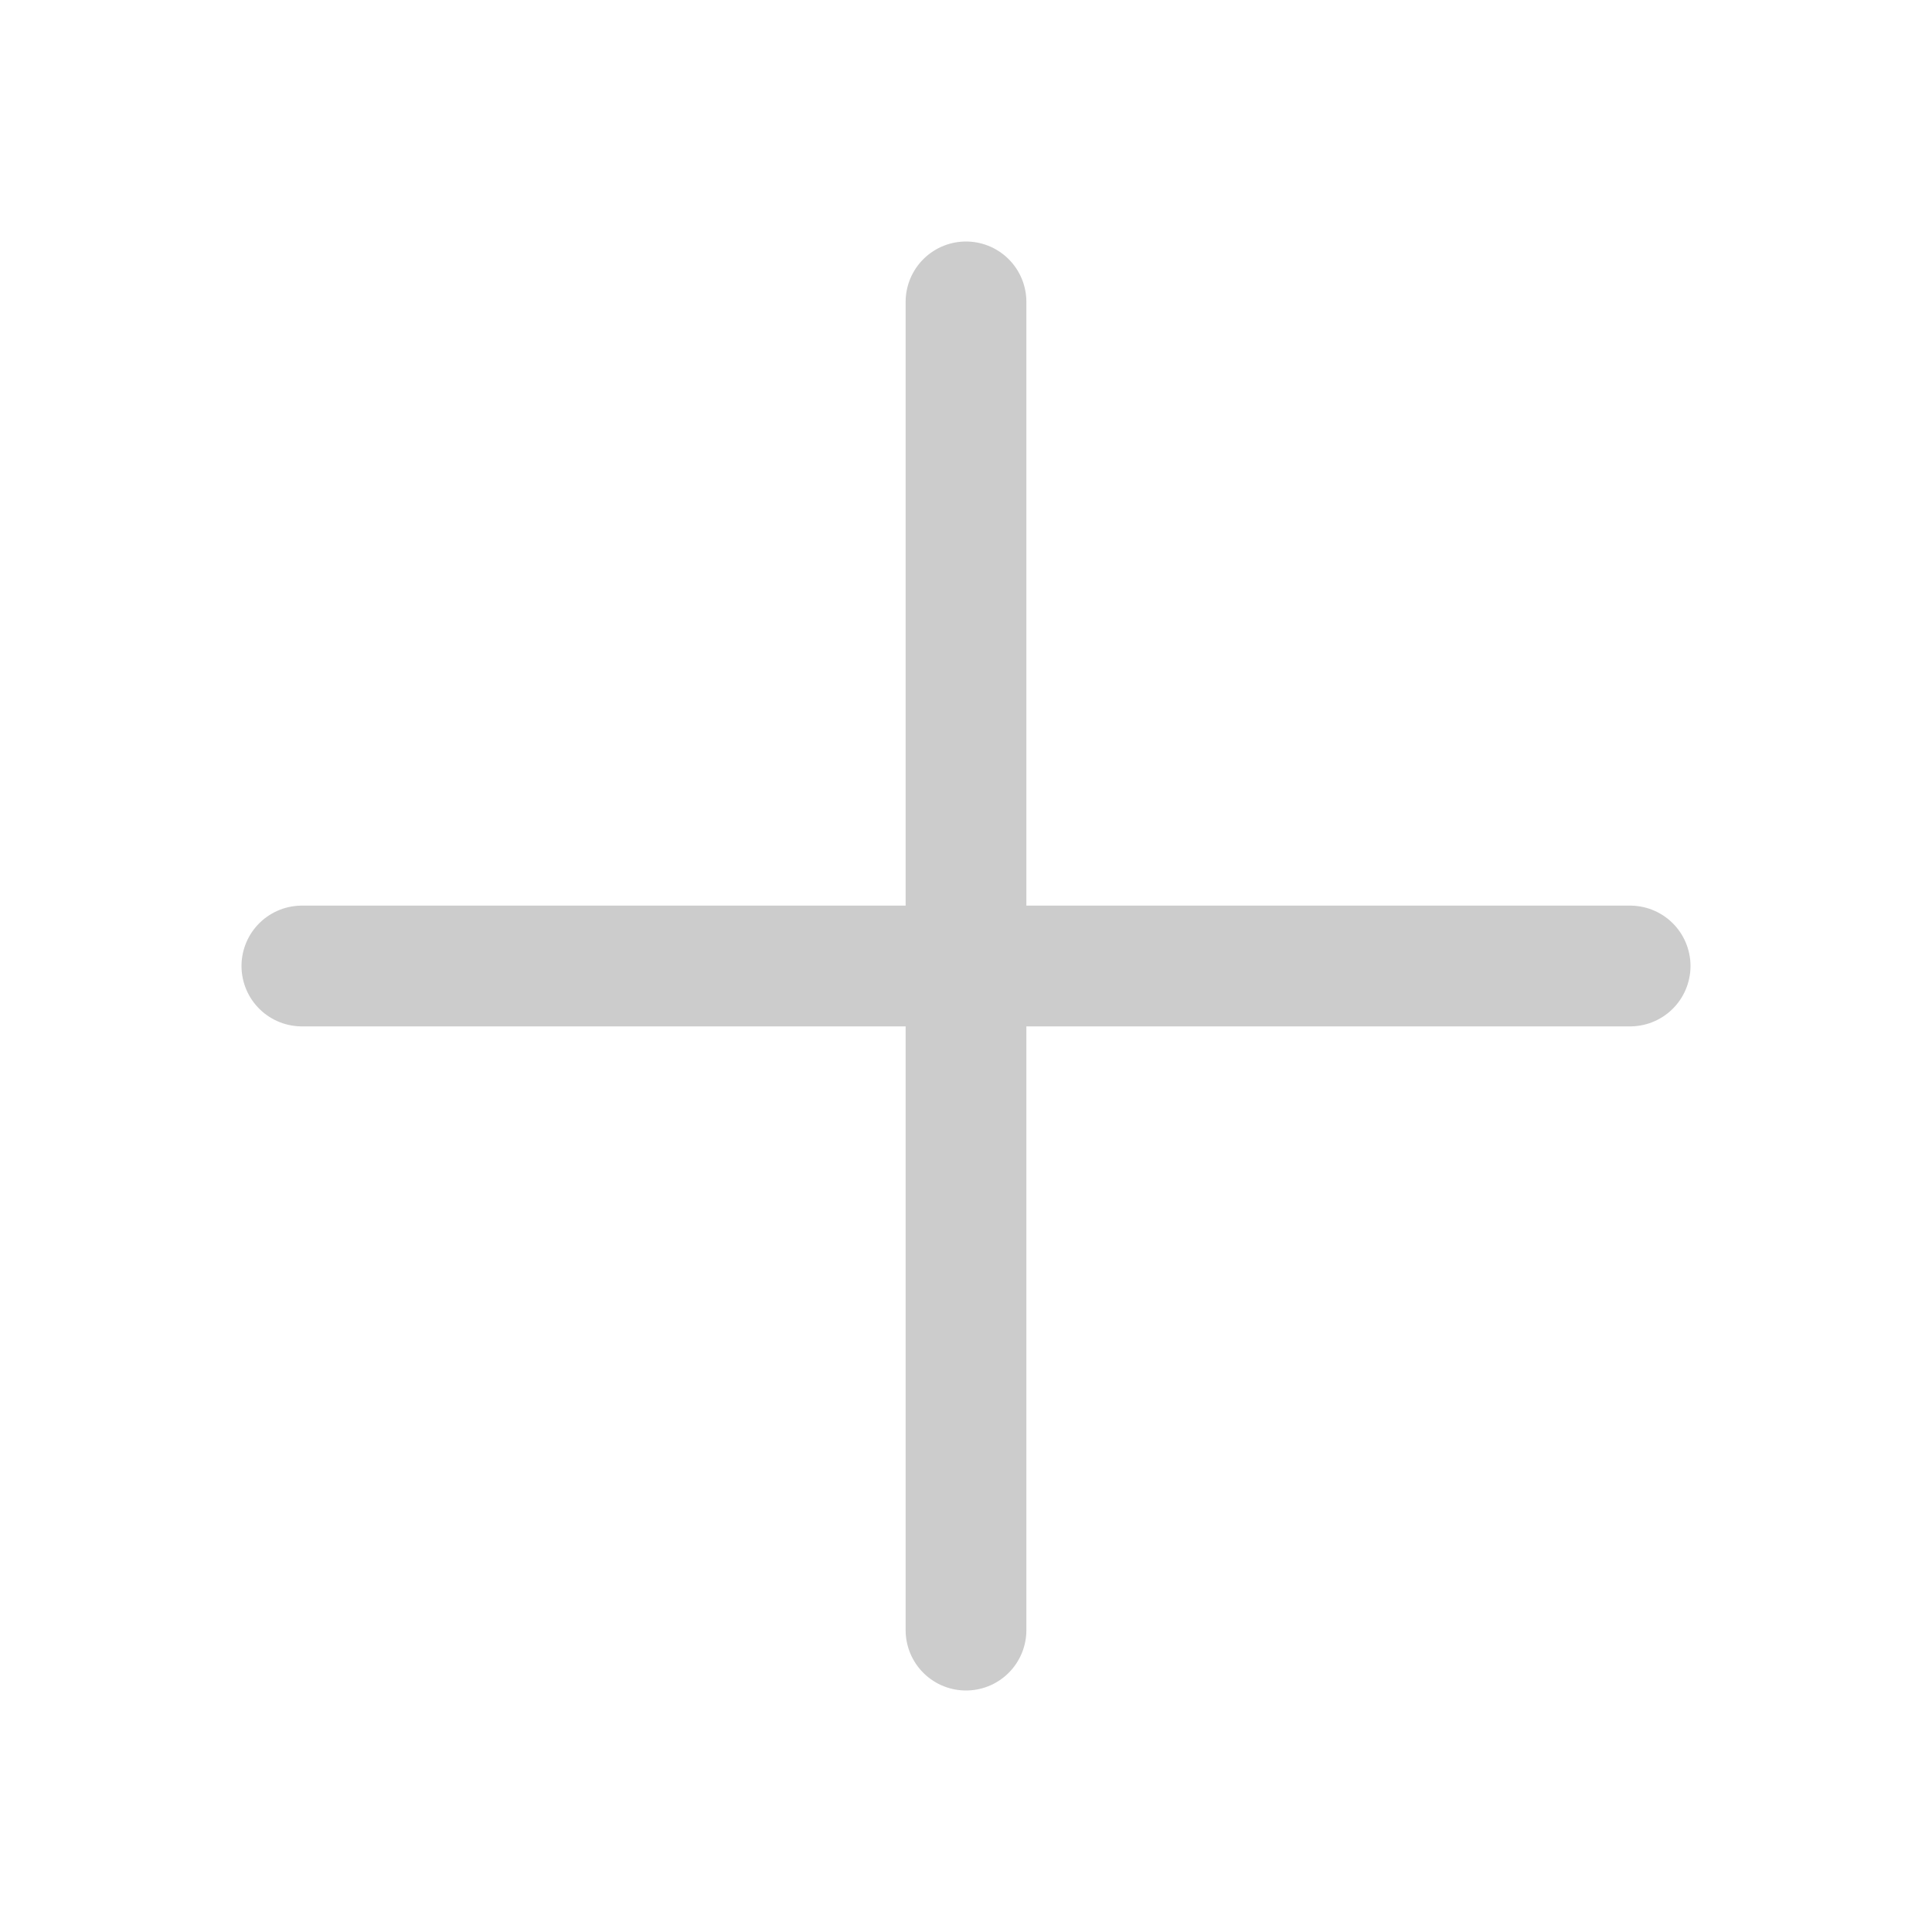
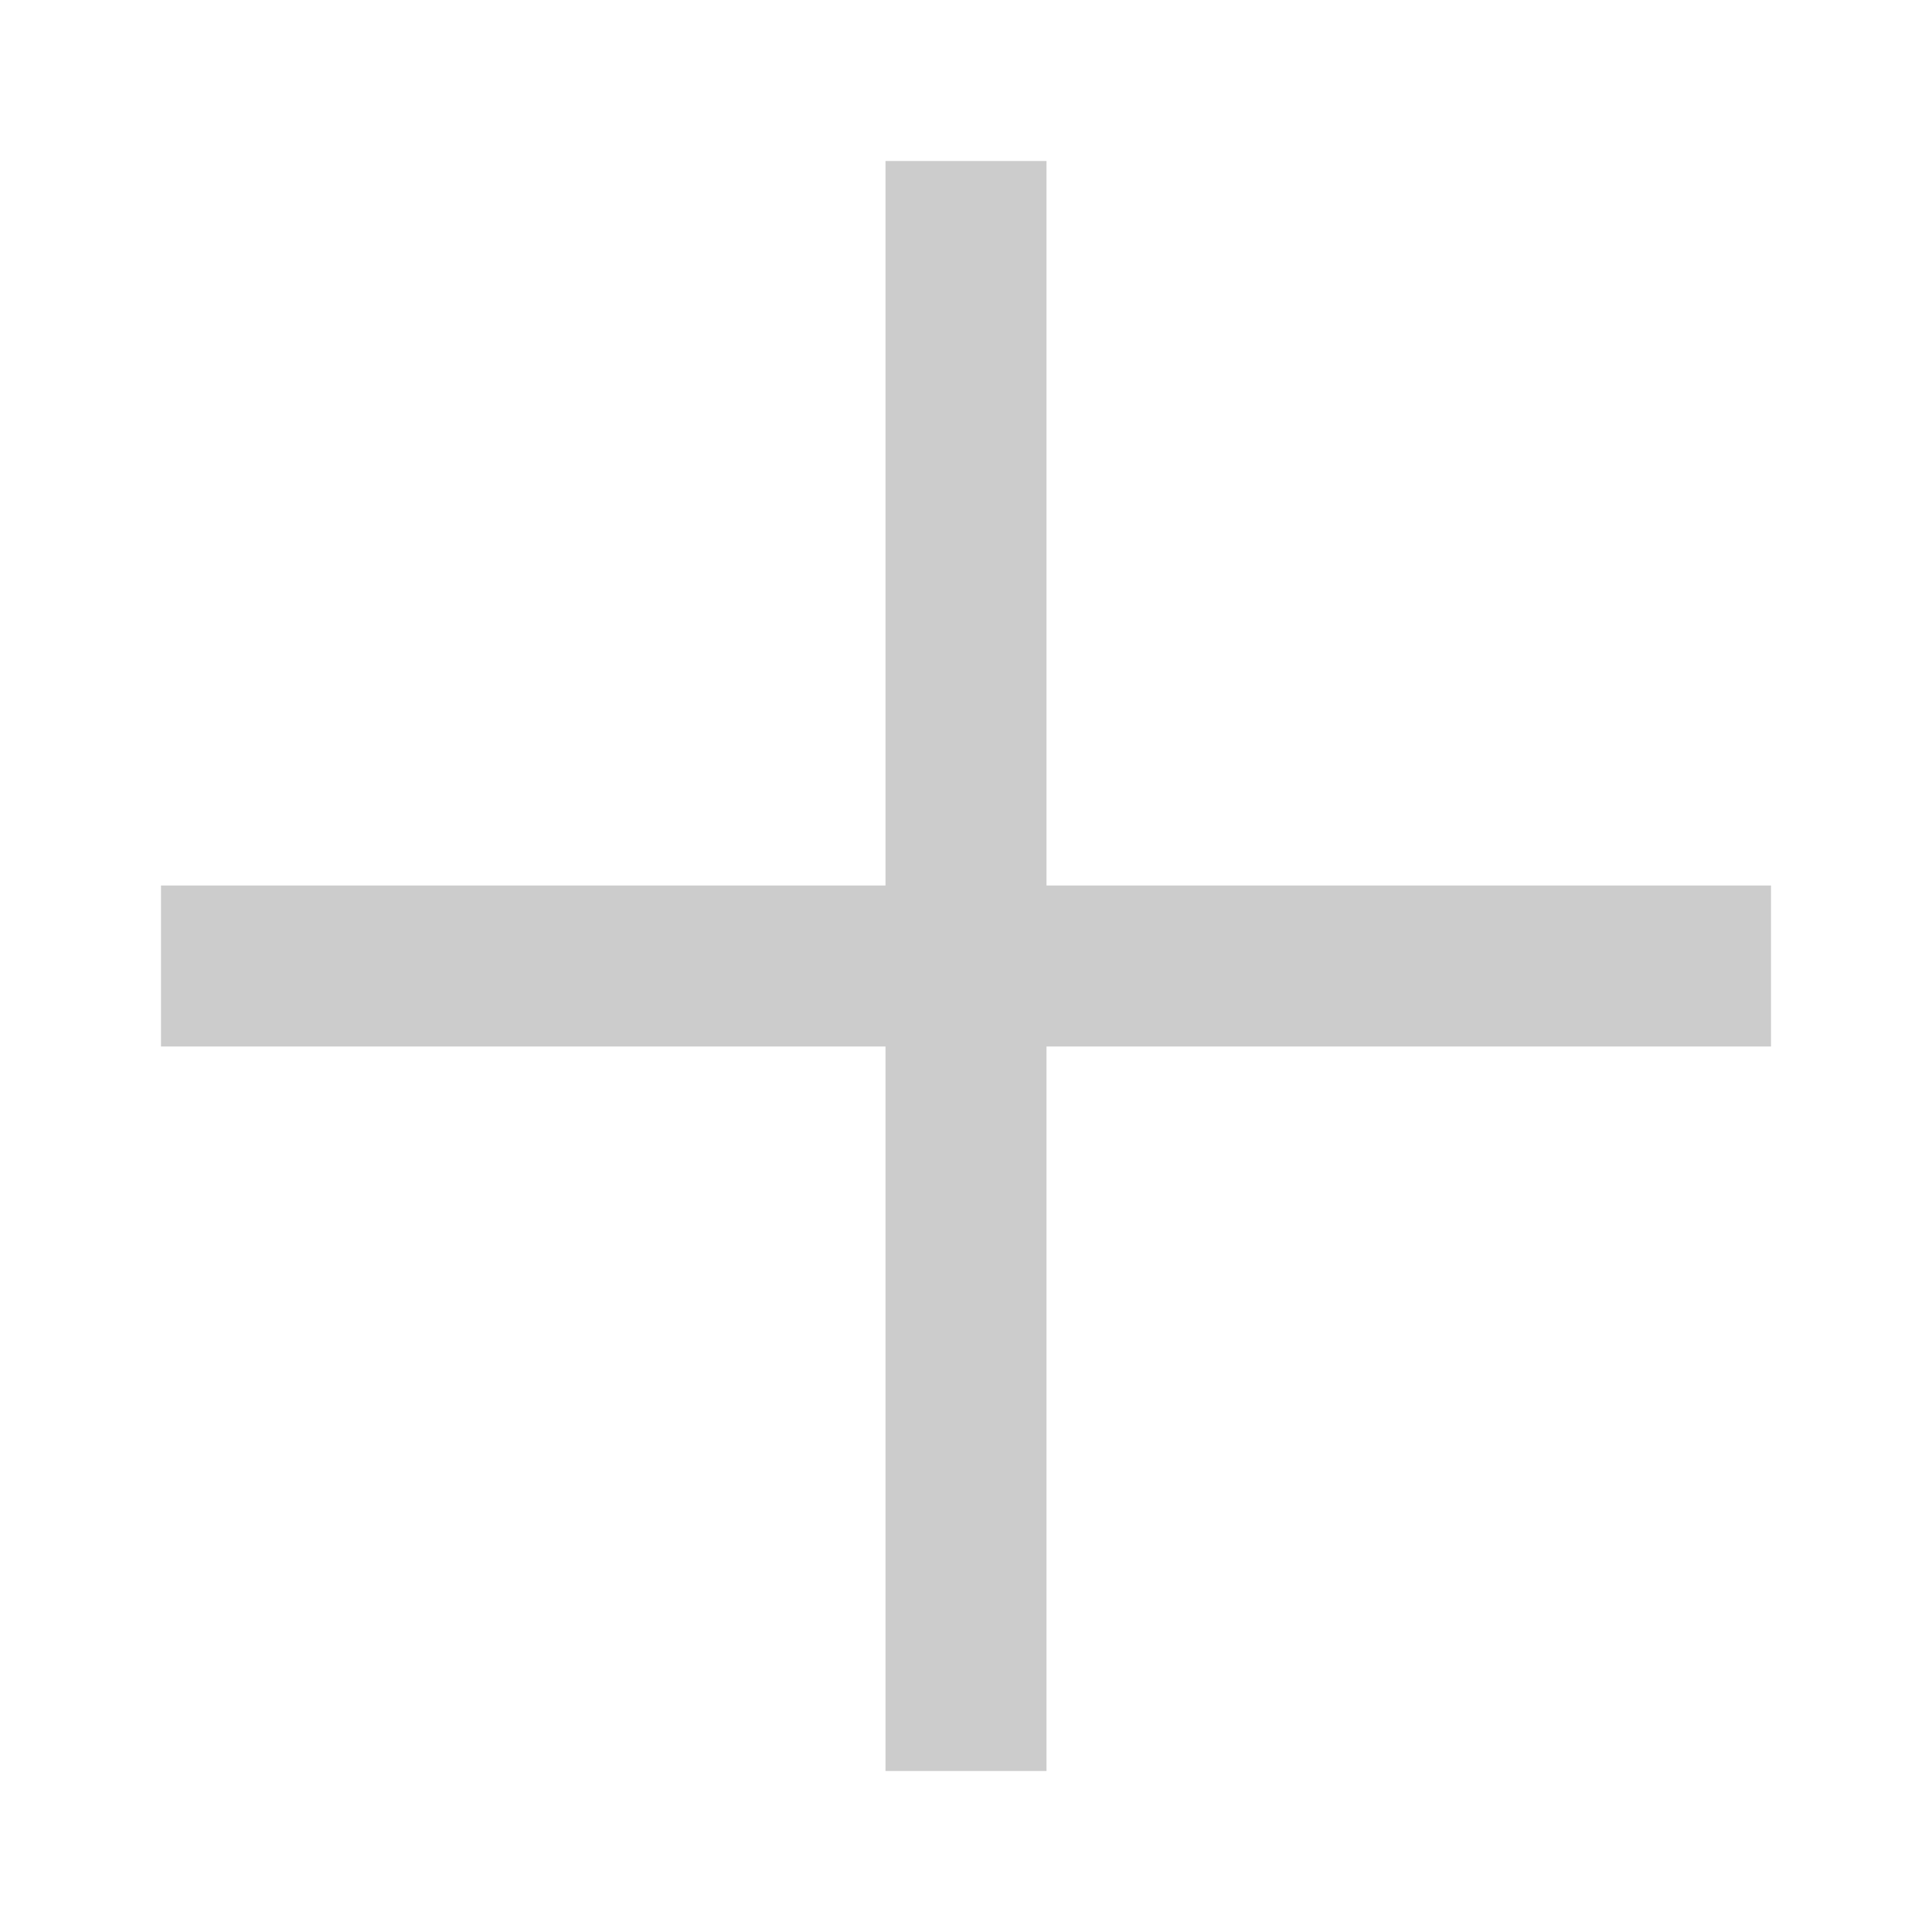
- <svg xmlns="http://www.w3.org/2000/svg" width="16" height="16" viewBox="0 0 16 16" fill="none">
-   <path d="M2.5 8H8H13.5M8 2.5V13.5" stroke="#CCCCCC" stroke-linecap="round" />
+ <svg xmlns="http://www.w3.org/2000/svg" viewBox="0 0 24 24" fill="rgba(204,204,204,1)">
+   <path d="M13 11L22 11L22 13L13 13L13 22L11 22L11 13L2 13L2 11L11 11L11 2L13 2L13 11Z" />
</svg>
